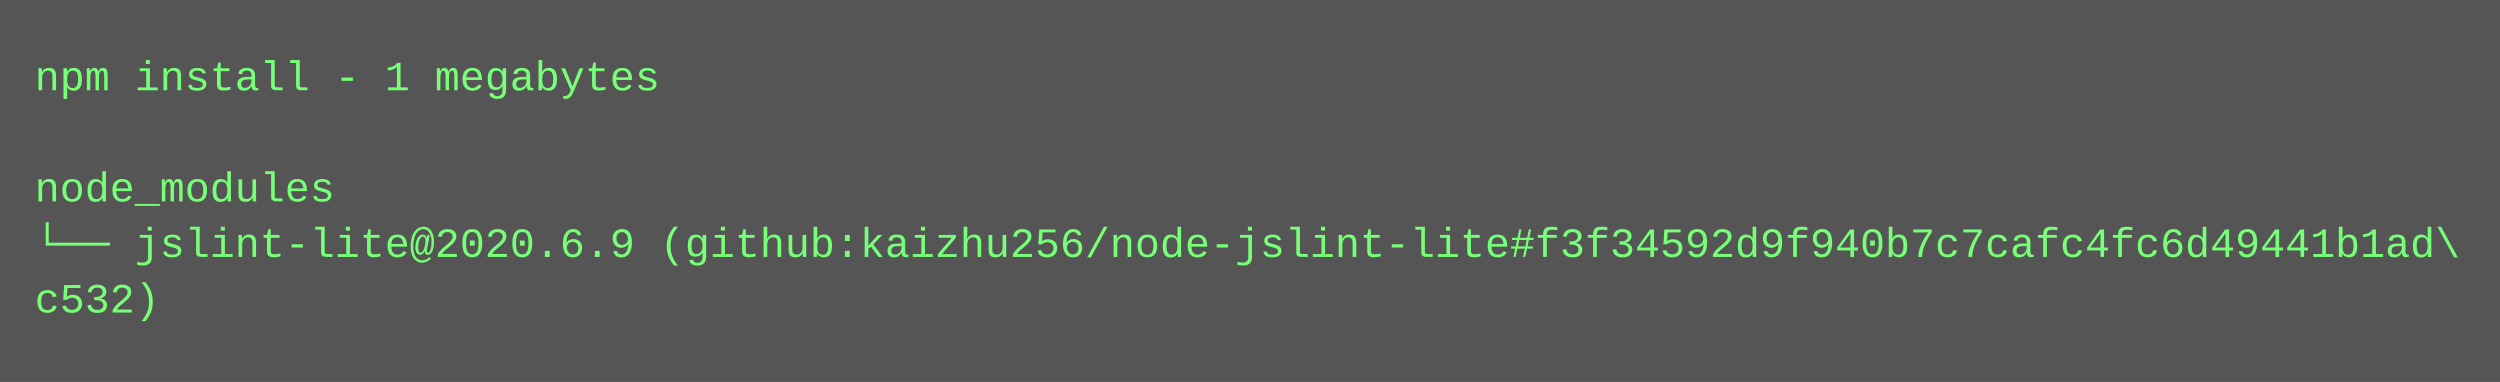
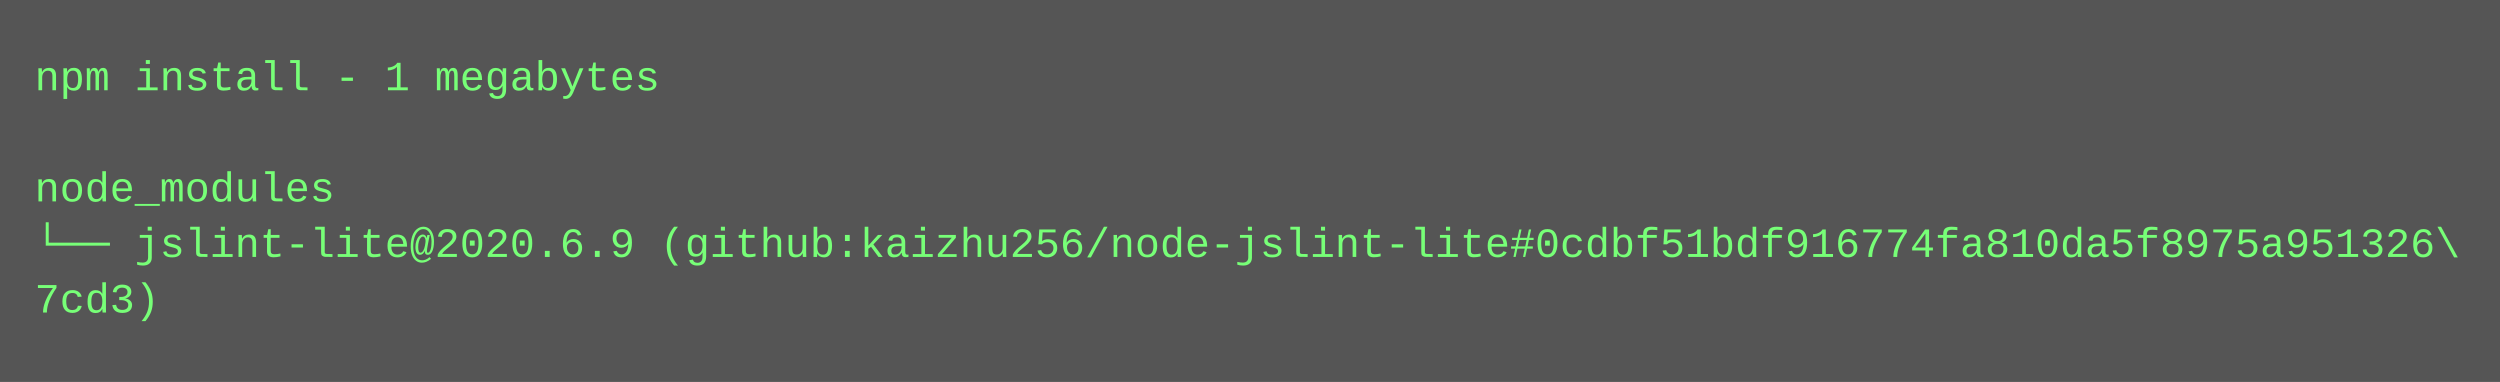
<svg xmlns="http://www.w3.org/2000/svg" height="110" width="720">
  <rect height="110" fill="#555" width="720" />
  <text fill="#7f7" font-family="Courier New" font-size="12" xml:space="preserve">
    <tspan x="10" y="26">npm install - 1 megabytes</tspan>
    <tspan x="10" y="42" />
    <tspan x="10" y="58">node_modules</tspan>
-     <tspan x="10" y="74">└── jslint-lite@2020.6.9 (github:kaizhu256/node-jslint-lite#f3f34592d9f940b7c7cafc4fc6d49441b1ad\</tspan>
-     <tspan x="10" y="90">c532)</tspan>
+     <tspan x="10" y="74">└── jslint-lite@2020.6.9 (github:kaizhu256/node-jslint-lite#0cdbf51bdf916774fa810da5f8975a951326\</tspan>
+     <tspan x="10" y="90">7cd3)</tspan>
  </text>
</svg>
